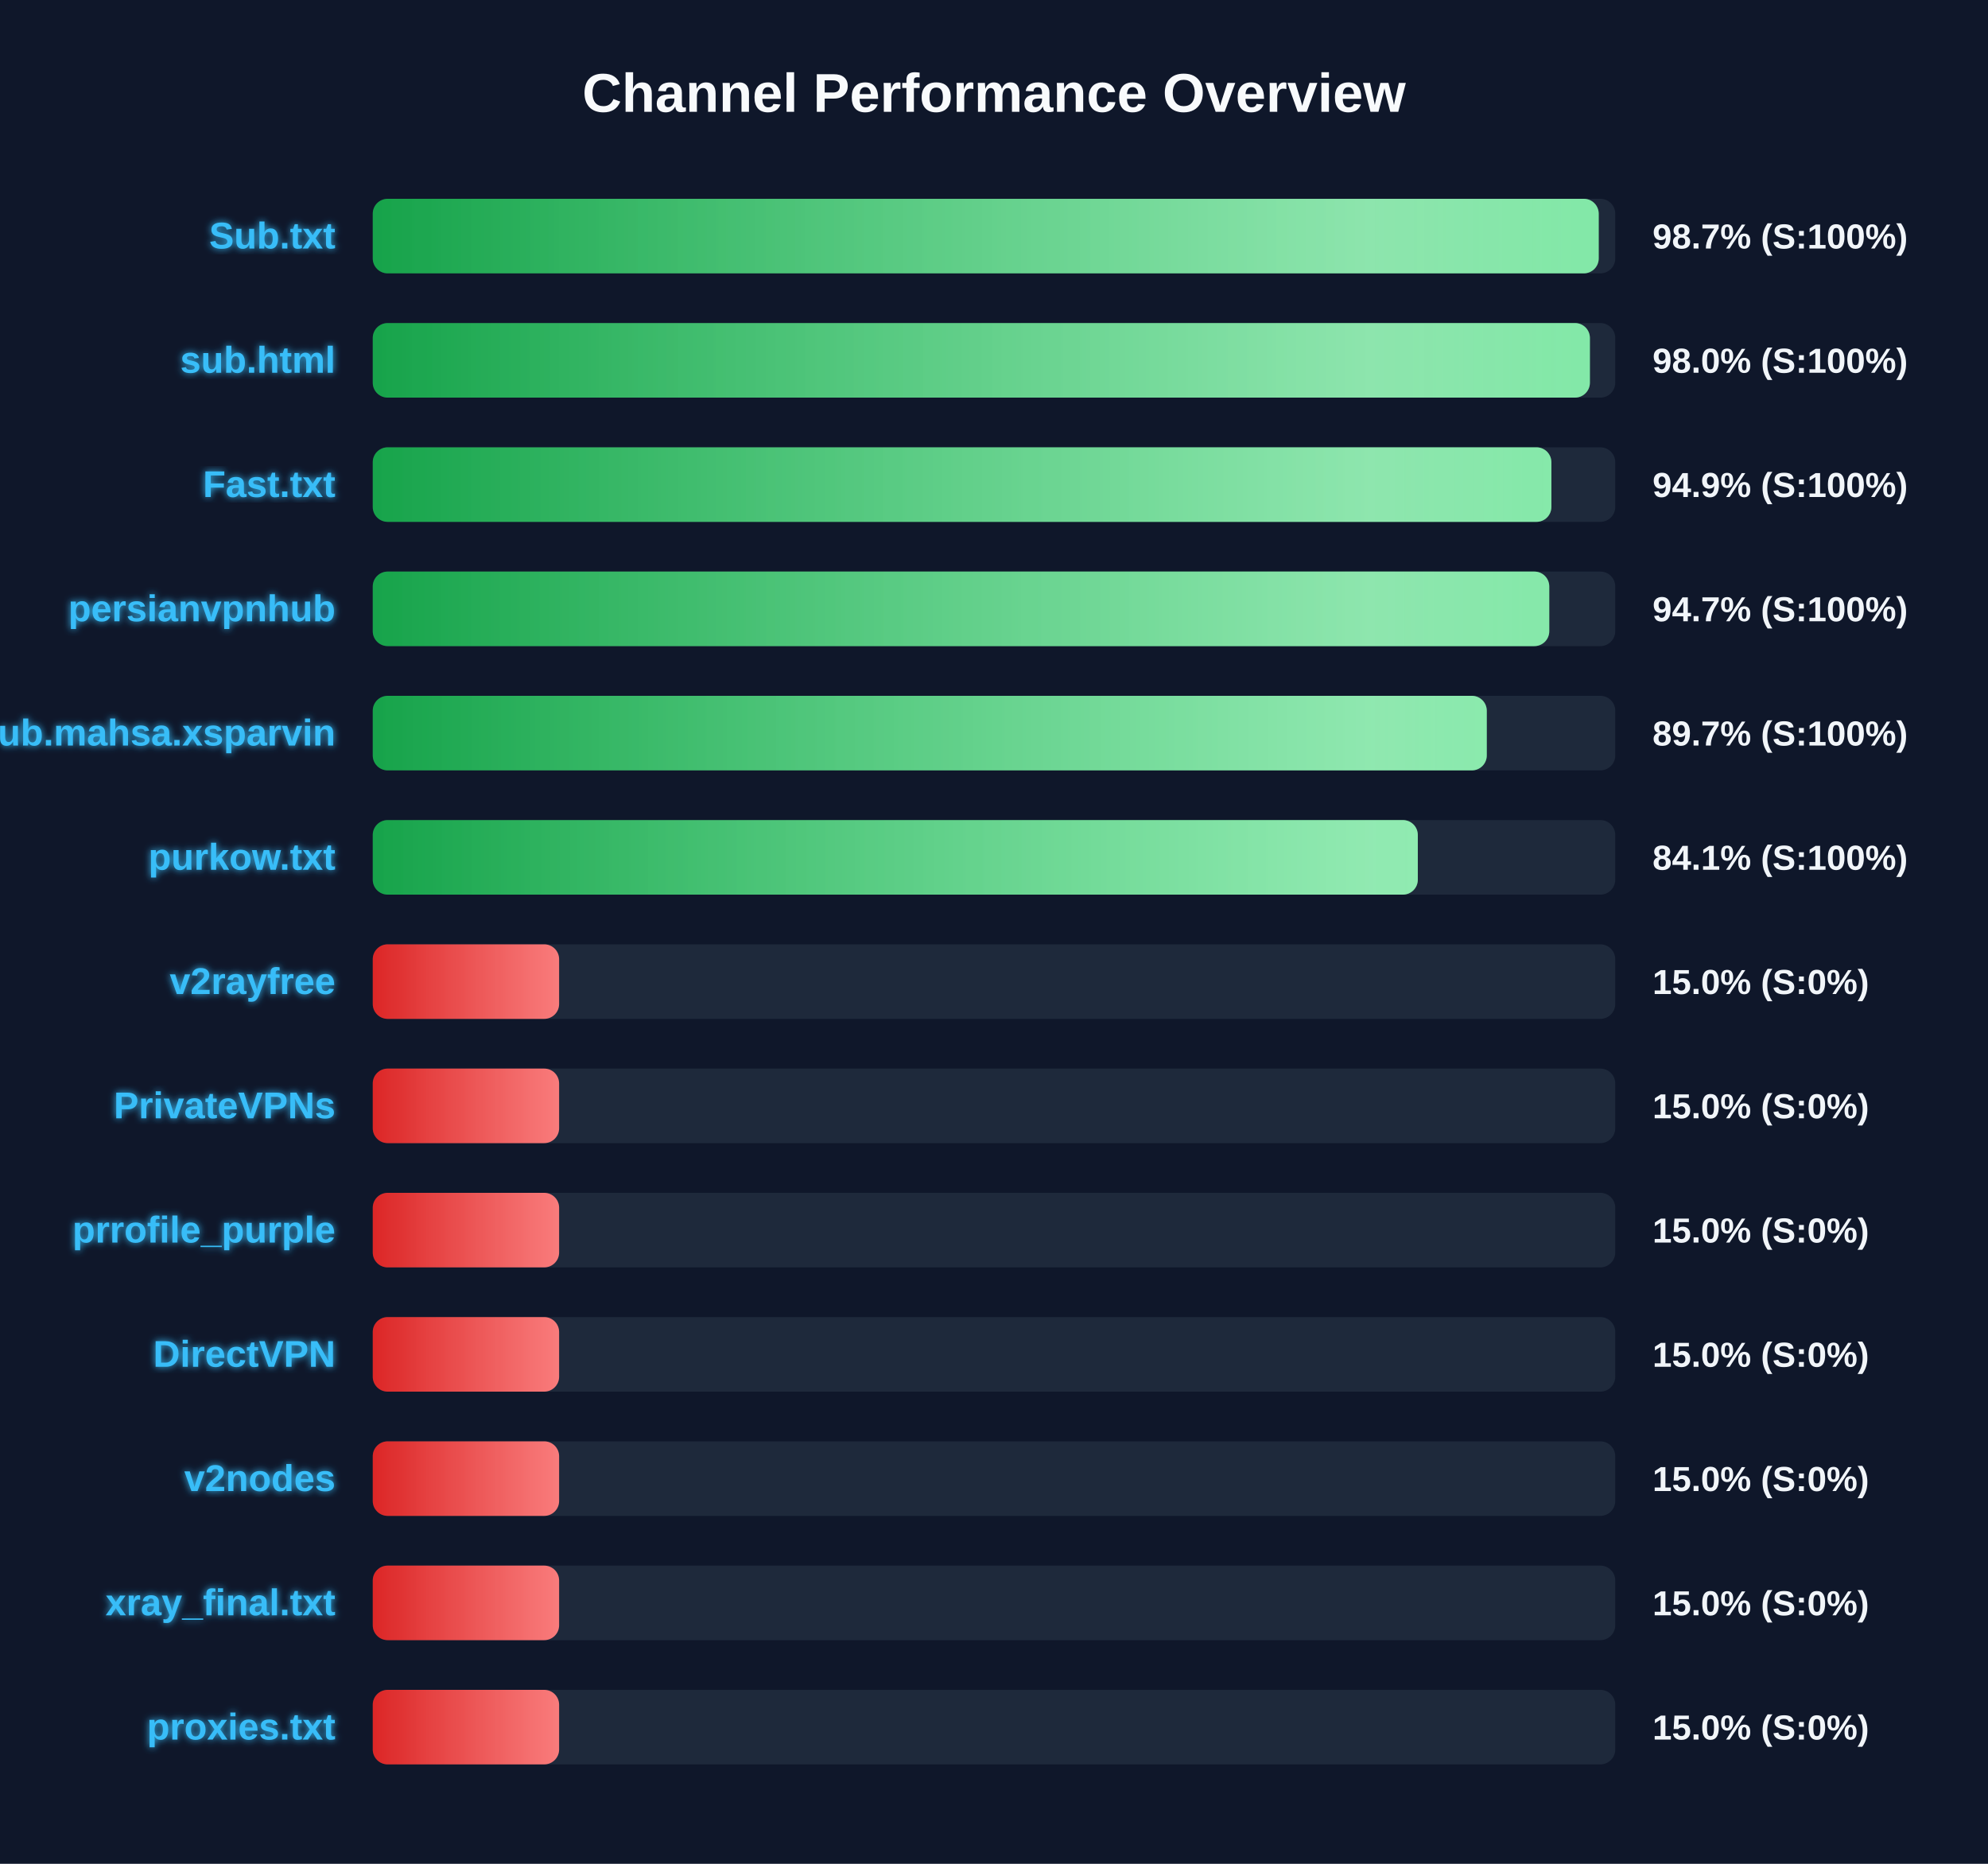
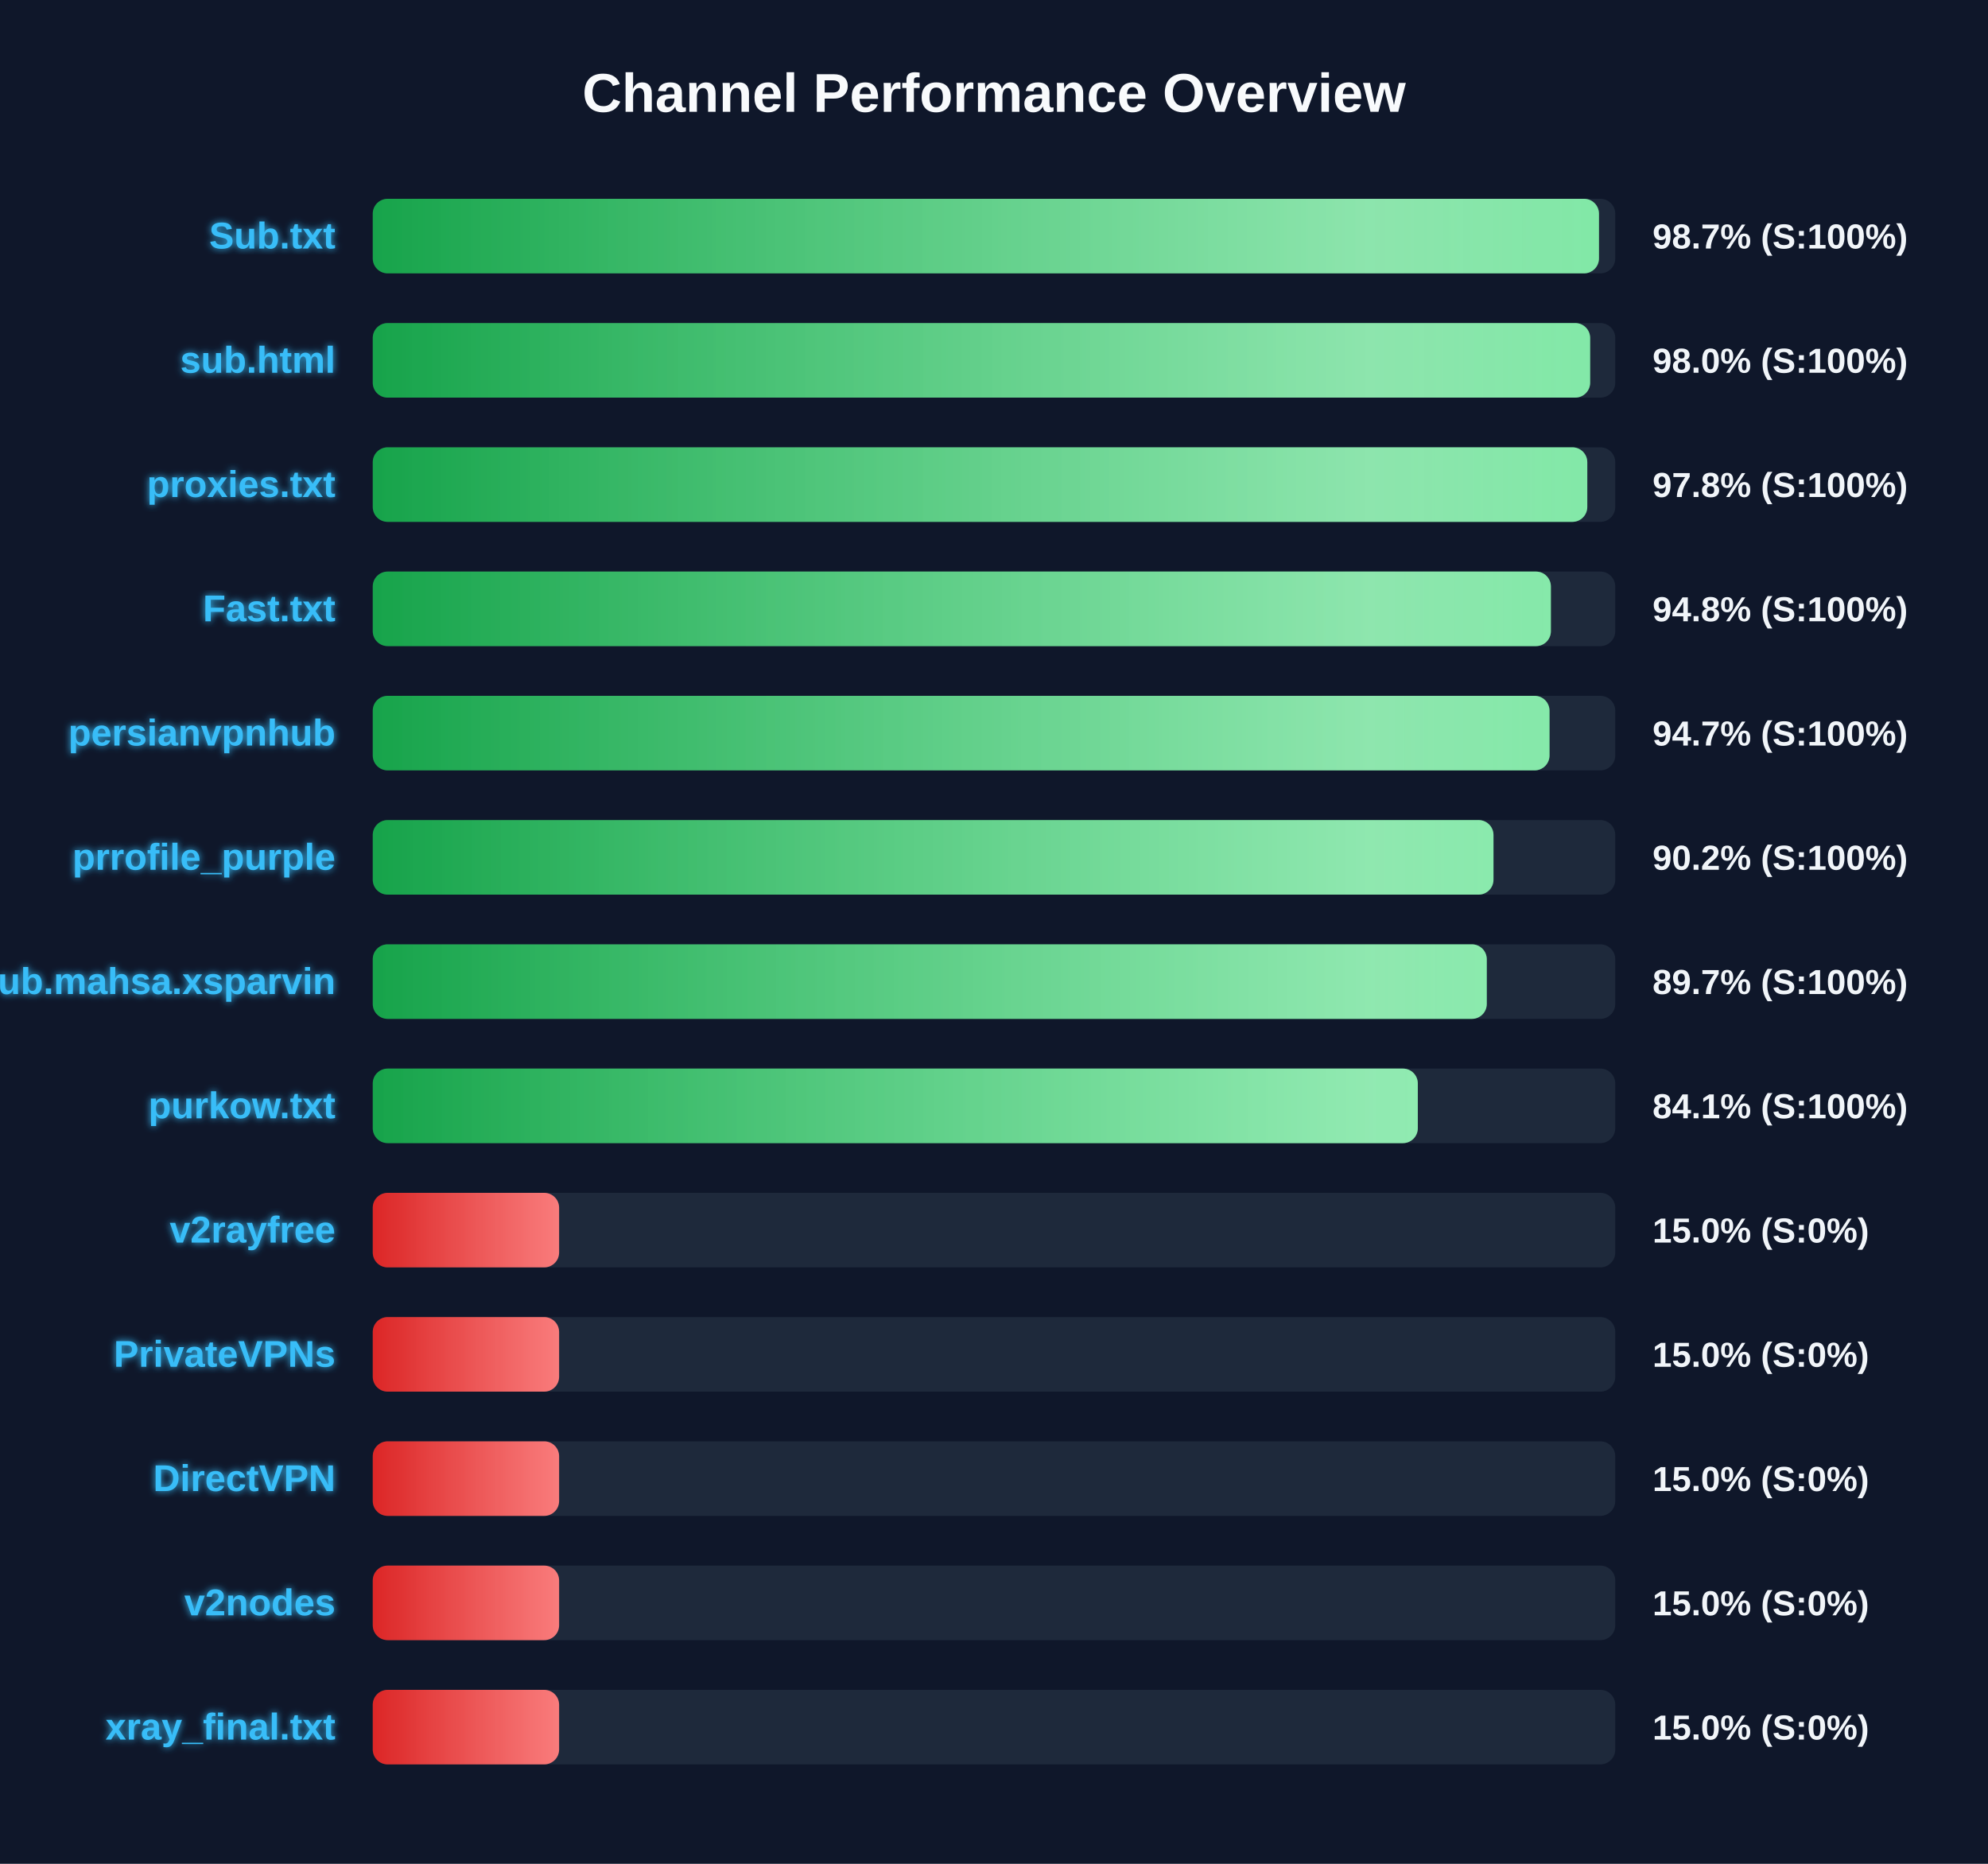
<svg xmlns="http://www.w3.org/2000/svg" width="800" height="750" version="1.1">
  <defs>
    <linearGradient id="grad-green" x1="0%" y1="0%" x2="100%" y2="0%">
      <stop offset="0%" stop-color="#16a34a" />
      <stop offset="100%" stop-color="#4ade80" />
    </linearGradient>
    <linearGradient id="grad-yellow" x1="0%" y1="0%" x2="100%" y2="0%">
      <stop offset="0%" stop-color="#ca8a04" />
      <stop offset="100%" stop-color="#fde047" />
    </linearGradient>
    <linearGradient id="grad-red" x1="0%" y1="0%" x2="100%" y2="0%">
      <stop offset="0%" stop-color="#dc2626" />
      <stop offset="100%" stop-color="#f87171" />
    </linearGradient>
    <linearGradient id="shimmer" x1="0%" y1="0%" x2="100%" y2="0%">
      <stop offset="0%" stop-color="rgba(255,255,255,0)" />
      <stop offset="50%" stop-color="rgba(255,255,255,0.4)" />
      <stop offset="100%" stop-color="rgba(255,255,255,0)" />
    </linearGradient>
    <filter id="glow" x="-20%" y="-20%" width="140%" height="140%">
      <feGaussianBlur stdDeviation="1.5" result="blur" />
      <feComposite in="SourceGraphic" in2="blur" operator="over" />
    </filter>
  </defs>
  <style>
        .bg-rect { fill: #0f172a; }
        .title { font: bold 22px 'Segoe UI', Arial, sans-serif; fill: #f8fafc; }
        .row { font: bold 15px 'Segoe UI', Arial, sans-serif; fill: #38bdf8; filter: url(#glow); }
        .score { font: bold 14px 'Segoe UI', Arial, sans-serif; fill: #f1f5f9; }
        @keyframes shimmer-anim {
            0% { transform: translateX(-100%); }
            100% { transform: translateX(200%); }
        }
        .shimmer-rect {
            animation: shimmer-anim 2.5s infinite linear;
        }
    </style>
  <rect width="100%" height="100%" class="bg-rect" />
  <text x="400" y="45" text-anchor="middle" class="title">Channel Performance Overview</text>
  <rect x="150" y="80" width="500" height="30" fill="#1e293b" rx="6" />
  <clipPath id="clip-0">
-     <rect x="150" y="80" width="493.35" height="30" rx="6" />
+     <rect x="150" y="80" width="493.45" height="30" rx="6" />
  </clipPath>
-   <rect x="150" y="80" width="493.35" height="30" fill="url(#grad-green)" rx="6" />
+   <rect x="150" y="80" width="493.45" height="30" fill="url(#grad-green)" rx="6" />
  <g clip-path="url(#clip-0)">
    <rect x="150" y="80" width="100%" height="30" fill="url(#shimmer)" class="shimmer-rect" />
  </g>
  <text x="135" y="100" text-anchor="end" class="row">Sub.txt</text>
  <text x="665" y="100" text-anchor="start" class="score">98.7% (S:100%)</text>
  <rect x="150" y="130" width="500" height="30" fill="#1e293b" rx="6" />
  <clipPath id="clip-1">
-     <rect x="150" y="130" width="489.8" height="30" rx="6" />
+     <rect x="150" y="130" width="489.9" height="30" rx="6" />
  </clipPath>
-   <rect x="150" y="130" width="489.8" height="30" fill="url(#grad-green)" rx="6" />
+   <rect x="150" y="130" width="489.9" height="30" fill="url(#grad-green)" rx="6" />
  <g clip-path="url(#clip-1)">
    <rect x="150" y="130" width="100%" height="30" fill="url(#shimmer)" class="shimmer-rect" />
  </g>
  <text x="135" y="150" text-anchor="end" class="row">sub.html</text>
  <text x="665" y="150" text-anchor="start" class="score">98.0% (S:100%)</text>
  <rect x="150" y="180" width="500" height="30" fill="#1e293b" rx="6" />
  <clipPath id="clip-2">
-     <rect x="150" y="180" width="474.3" height="30" rx="6" />
+     <rect x="150" y="180" width="488.75" height="30" rx="6" />
  </clipPath>
-   <rect x="150" y="180" width="474.3" height="30" fill="url(#grad-green)" rx="6" />
+   <rect x="150" y="180" width="488.75" height="30" fill="url(#grad-green)" rx="6" />
  <g clip-path="url(#clip-2)">
    <rect x="150" y="180" width="100%" height="30" fill="url(#shimmer)" class="shimmer-rect" />
  </g>
-   <text x="135" y="200" text-anchor="end" class="row">Fast.txt</text>
-   <text x="665" y="200" text-anchor="start" class="score">94.9% (S:100%)</text>
+   <text x="135" y="200" text-anchor="end" class="row">proxies.txt</text>
+   <text x="665" y="200" text-anchor="start" class="score">97.8% (S:100%)</text>
  <rect x="150" y="230" width="500" height="30" fill="#1e293b" rx="6" />
  <clipPath id="clip-3">
-     <rect x="150" y="230" width="473.45" height="30" rx="6" />
+     <rect x="150" y="230" width="474.1" height="30" rx="6" />
  </clipPath>
-   <rect x="150" y="230" width="473.45" height="30" fill="url(#grad-green)" rx="6" />
+   <rect x="150" y="230" width="474.1" height="30" fill="url(#grad-green)" rx="6" />
  <g clip-path="url(#clip-3)">
    <rect x="150" y="230" width="100%" height="30" fill="url(#shimmer)" class="shimmer-rect" />
  </g>
-   <text x="135" y="250" text-anchor="end" class="row">persianvpnhub</text>
-   <text x="665" y="250" text-anchor="start" class="score">94.7% (S:100%)</text>
+   <text x="135" y="250" text-anchor="end" class="row">Fast.txt</text>
+   <text x="665" y="250" text-anchor="start" class="score">94.8% (S:100%)</text>
  <rect x="150" y="280" width="500" height="30" fill="#1e293b" rx="6" />
  <clipPath id="clip-4">
-     <rect x="150" y="280" width="448.3" height="30" rx="6" />
+     <rect x="150" y="280" width="473.55" height="30" rx="6" />
  </clipPath>
-   <rect x="150" y="280" width="448.3" height="30" fill="url(#grad-green)" rx="6" />
+   <rect x="150" y="280" width="473.55" height="30" fill="url(#grad-green)" rx="6" />
  <g clip-path="url(#clip-4)">
    <rect x="150" y="280" width="100%" height="30" fill="url(#shimmer)" class="shimmer-rect" />
  </g>
-   <text x="135" y="300" text-anchor="end" class="row">Sub.mahsa.xsparvin</text>
-   <text x="665" y="300" text-anchor="start" class="score">89.7% (S:100%)</text>
+   <text x="135" y="300" text-anchor="end" class="row">persianvpnhub</text>
+   <text x="665" y="300" text-anchor="start" class="score">94.7% (S:100%)</text>
  <rect x="150" y="330" width="500" height="30" fill="#1e293b" rx="6" />
  <clipPath id="clip-5">
-     <rect x="150" y="330" width="420.55" height="30" rx="6" />
+     <rect x="150" y="330" width="451.0" height="30" rx="6" />
  </clipPath>
-   <rect x="150" y="330" width="420.55" height="30" fill="url(#grad-green)" rx="6" />
+   <rect x="150" y="330" width="451.0" height="30" fill="url(#grad-green)" rx="6" />
  <g clip-path="url(#clip-5)">
    <rect x="150" y="330" width="100%" height="30" fill="url(#shimmer)" class="shimmer-rect" />
  </g>
-   <text x="135" y="350" text-anchor="end" class="row">purkow.txt</text>
-   <text x="665" y="350" text-anchor="start" class="score">84.1% (S:100%)</text>
+   <text x="135" y="350" text-anchor="end" class="row">prrofile_purple</text>
+   <text x="665" y="350" text-anchor="start" class="score">90.2% (S:100%)</text>
  <rect x="150" y="380" width="500" height="30" fill="#1e293b" rx="6" />
  <clipPath id="clip-6">
-     <rect x="150" y="380" width="75.0" height="30" rx="6" />
+     <rect x="150" y="380" width="448.3" height="30" rx="6" />
  </clipPath>
-   <rect x="150" y="380" width="75.0" height="30" fill="url(#grad-red)" rx="6" />
+   <rect x="150" y="380" width="448.3" height="30" fill="url(#grad-green)" rx="6" />
  <g clip-path="url(#clip-6)">
    <rect x="150" y="380" width="100%" height="30" fill="url(#shimmer)" class="shimmer-rect" />
  </g>
-   <text x="135" y="400" text-anchor="end" class="row">v2rayfree</text>
-   <text x="665" y="400" text-anchor="start" class="score">15.0% (S:0%)</text>
+   <text x="135" y="400" text-anchor="end" class="row">Sub.mahsa.xsparvin</text>
+   <text x="665" y="400" text-anchor="start" class="score">89.7% (S:100%)</text>
  <rect x="150" y="430" width="500" height="30" fill="#1e293b" rx="6" />
  <clipPath id="clip-7">
-     <rect x="150" y="430" width="75.0" height="30" rx="6" />
+     <rect x="150" y="430" width="420.55" height="30" rx="6" />
  </clipPath>
-   <rect x="150" y="430" width="75.0" height="30" fill="url(#grad-red)" rx="6" />
+   <rect x="150" y="430" width="420.55" height="30" fill="url(#grad-green)" rx="6" />
  <g clip-path="url(#clip-7)">
    <rect x="150" y="430" width="100%" height="30" fill="url(#shimmer)" class="shimmer-rect" />
  </g>
-   <text x="135" y="450" text-anchor="end" class="row">PrivateVPNs</text>
-   <text x="665" y="450" text-anchor="start" class="score">15.0% (S:0%)</text>
+   <text x="135" y="450" text-anchor="end" class="row">purkow.txt</text>
+   <text x="665" y="450" text-anchor="start" class="score">84.1% (S:100%)</text>
  <rect x="150" y="480" width="500" height="30" fill="#1e293b" rx="6" />
  <clipPath id="clip-8">
    <rect x="150" y="480" width="75.0" height="30" rx="6" />
  </clipPath>
  <rect x="150" y="480" width="75.0" height="30" fill="url(#grad-red)" rx="6" />
  <g clip-path="url(#clip-8)">
    <rect x="150" y="480" width="100%" height="30" fill="url(#shimmer)" class="shimmer-rect" />
  </g>
-   <text x="135" y="500" text-anchor="end" class="row">prrofile_purple</text>
+   <text x="135" y="500" text-anchor="end" class="row">v2rayfree</text>
  <text x="665" y="500" text-anchor="start" class="score">15.0% (S:0%)</text>
  <rect x="150" y="530" width="500" height="30" fill="#1e293b" rx="6" />
  <clipPath id="clip-9">
    <rect x="150" y="530" width="75.0" height="30" rx="6" />
  </clipPath>
  <rect x="150" y="530" width="75.0" height="30" fill="url(#grad-red)" rx="6" />
  <g clip-path="url(#clip-9)">
    <rect x="150" y="530" width="100%" height="30" fill="url(#shimmer)" class="shimmer-rect" />
  </g>
-   <text x="135" y="550" text-anchor="end" class="row">DirectVPN</text>
+   <text x="135" y="550" text-anchor="end" class="row">PrivateVPNs</text>
  <text x="665" y="550" text-anchor="start" class="score">15.0% (S:0%)</text>
  <rect x="150" y="580" width="500" height="30" fill="#1e293b" rx="6" />
  <clipPath id="clip-10">
    <rect x="150" y="580" width="75.0" height="30" rx="6" />
  </clipPath>
  <rect x="150" y="580" width="75.0" height="30" fill="url(#grad-red)" rx="6" />
  <g clip-path="url(#clip-10)">
    <rect x="150" y="580" width="100%" height="30" fill="url(#shimmer)" class="shimmer-rect" />
  </g>
-   <text x="135" y="600" text-anchor="end" class="row">v2nodes</text>
+   <text x="135" y="600" text-anchor="end" class="row">DirectVPN</text>
  <text x="665" y="600" text-anchor="start" class="score">15.0% (S:0%)</text>
  <rect x="150" y="630" width="500" height="30" fill="#1e293b" rx="6" />
  <clipPath id="clip-11">
    <rect x="150" y="630" width="75.0" height="30" rx="6" />
  </clipPath>
  <rect x="150" y="630" width="75.0" height="30" fill="url(#grad-red)" rx="6" />
  <g clip-path="url(#clip-11)">
    <rect x="150" y="630" width="100%" height="30" fill="url(#shimmer)" class="shimmer-rect" />
  </g>
-   <text x="135" y="650" text-anchor="end" class="row">xray_final.txt</text>
+   <text x="135" y="650" text-anchor="end" class="row">v2nodes</text>
  <text x="665" y="650" text-anchor="start" class="score">15.0% (S:0%)</text>
  <rect x="150" y="680" width="500" height="30" fill="#1e293b" rx="6" />
  <clipPath id="clip-12">
    <rect x="150" y="680" width="75.0" height="30" rx="6" />
  </clipPath>
  <rect x="150" y="680" width="75.0" height="30" fill="url(#grad-red)" rx="6" />
  <g clip-path="url(#clip-12)">
    <rect x="150" y="680" width="100%" height="30" fill="url(#shimmer)" class="shimmer-rect" />
  </g>
-   <text x="135" y="700" text-anchor="end" class="row">proxies.txt</text>
+   <text x="135" y="700" text-anchor="end" class="row">xray_final.txt</text>
  <text x="665" y="700" text-anchor="start" class="score">15.0% (S:0%)</text>
</svg>
